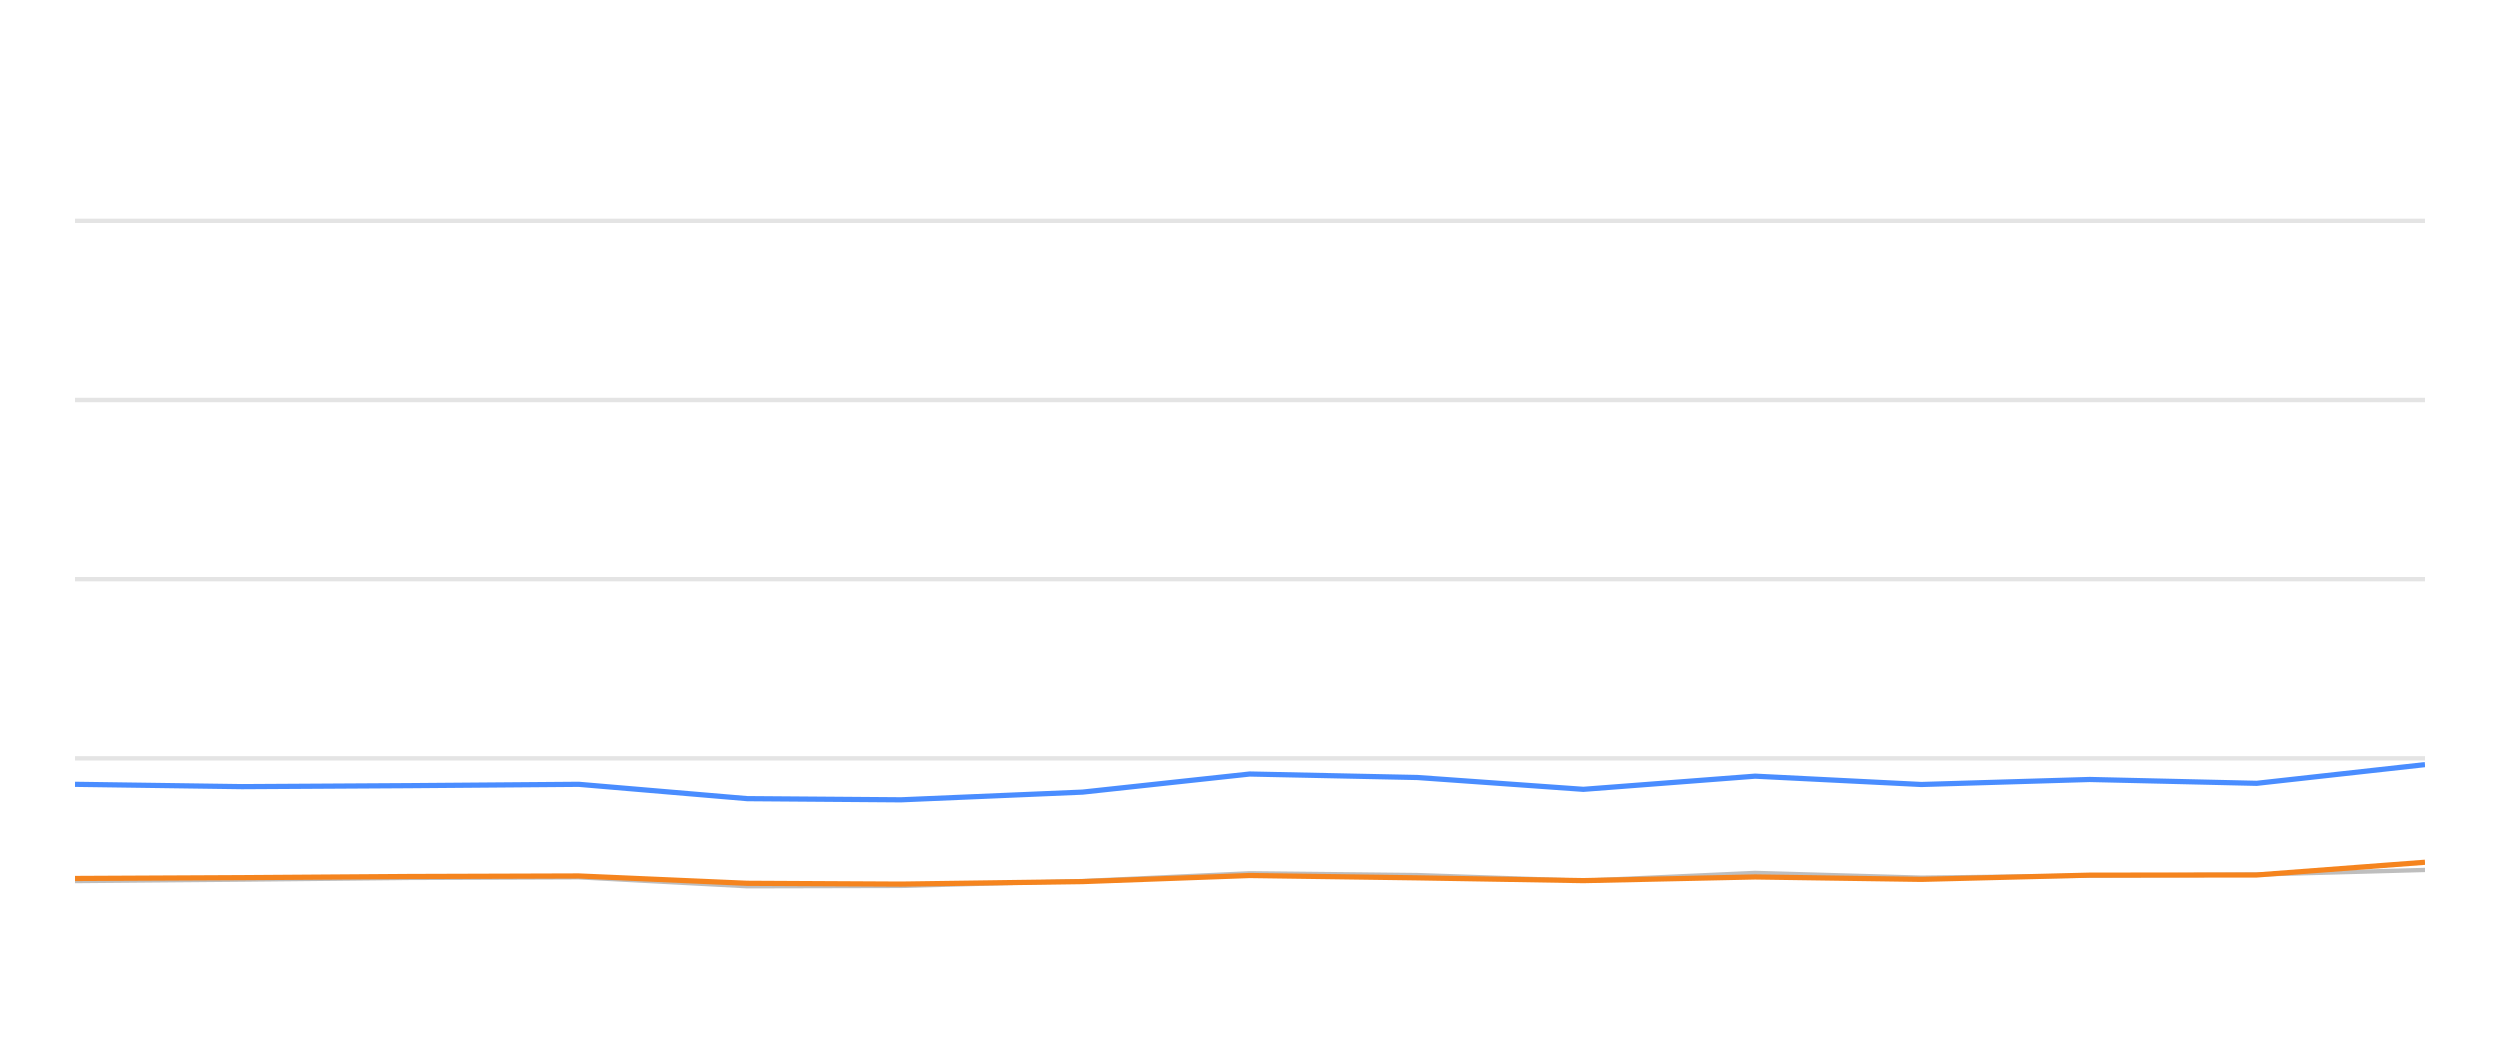
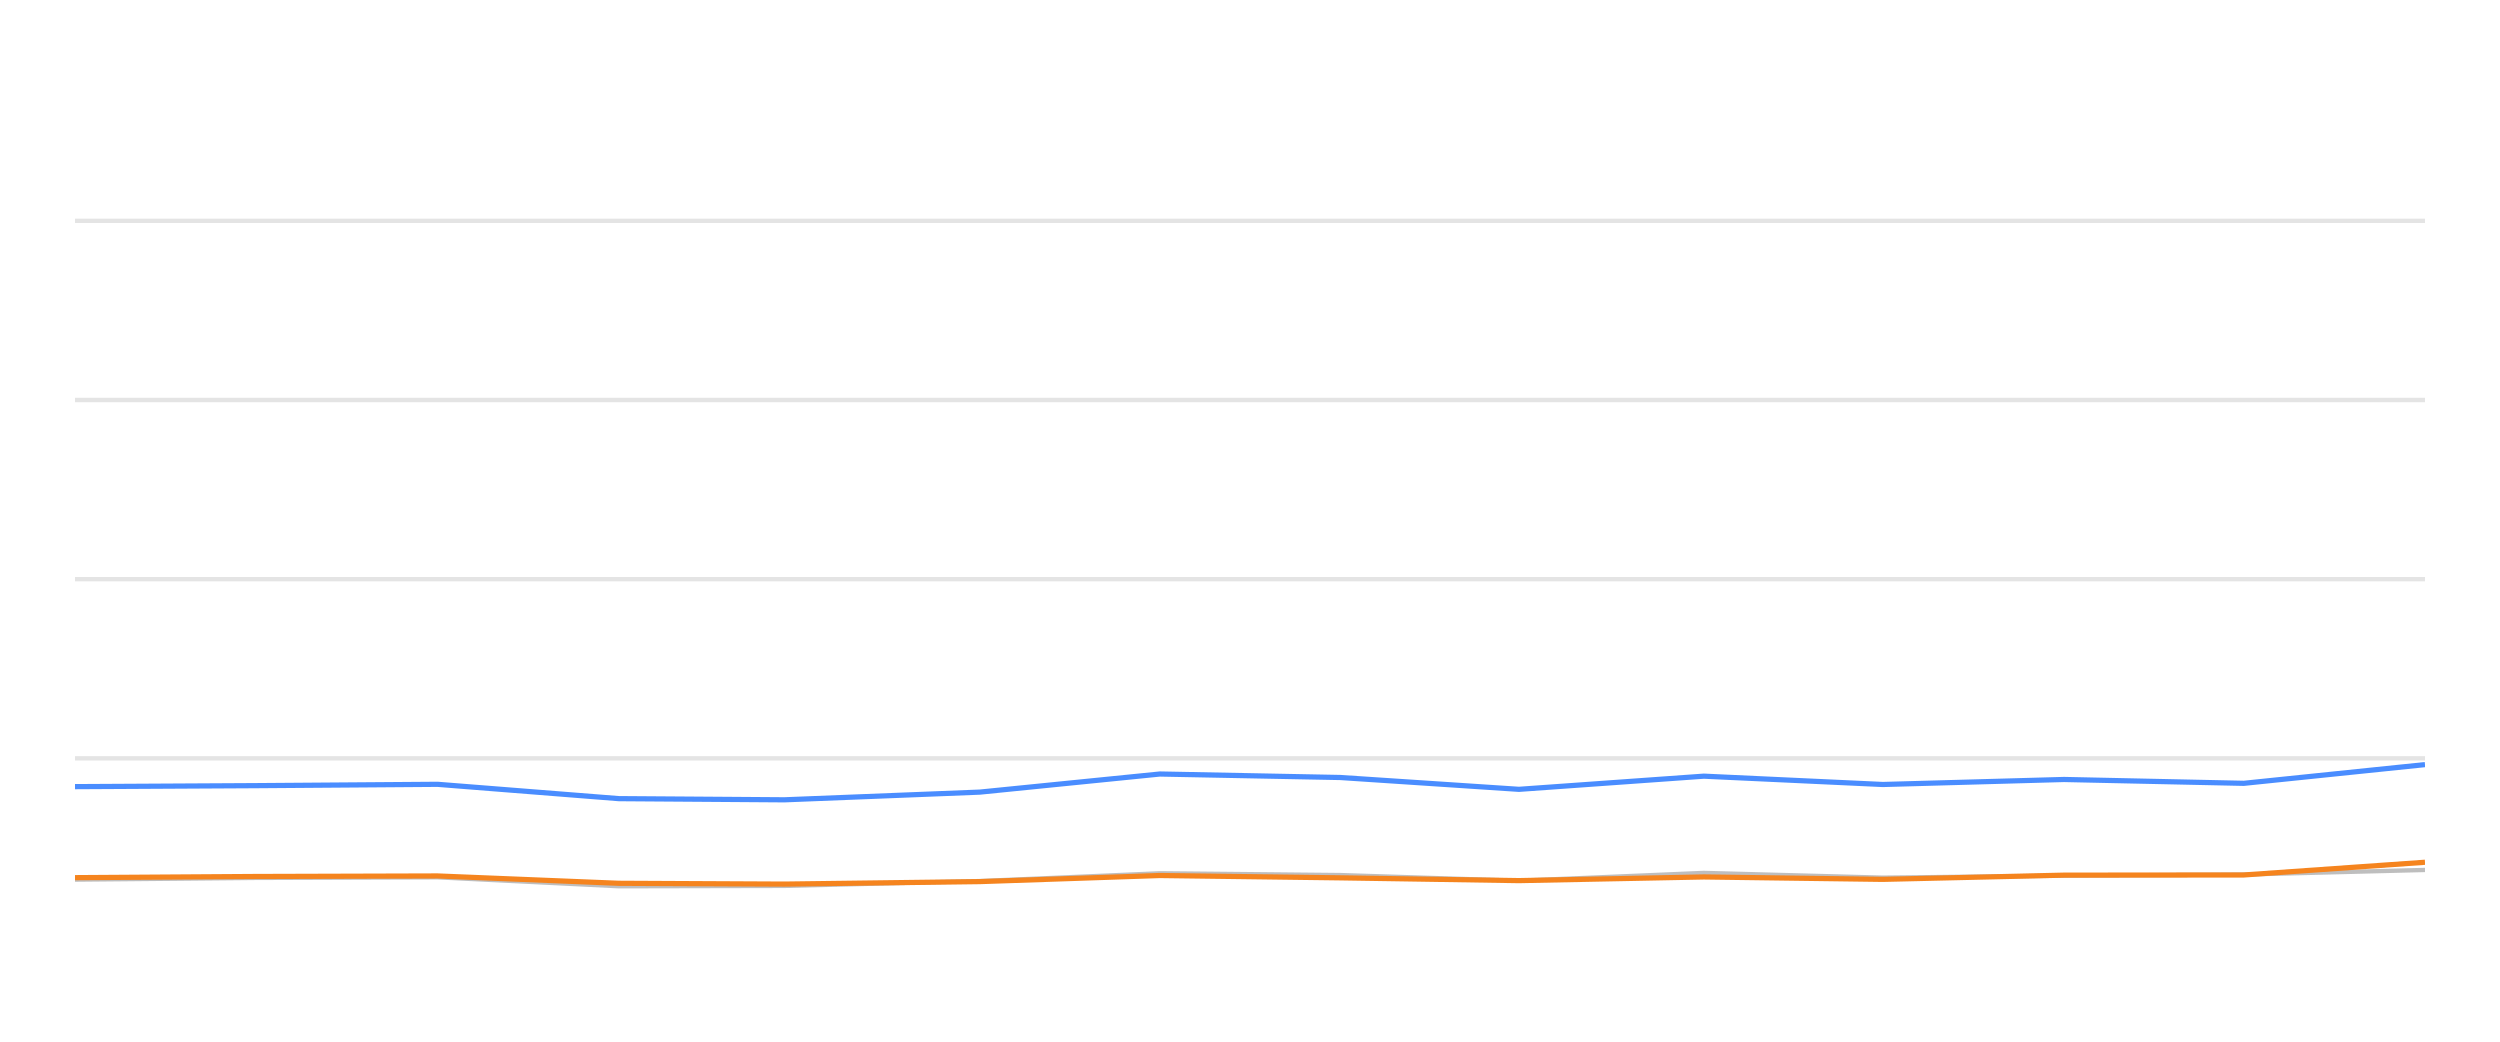
<svg xmlns="http://www.w3.org/2000/svg" width="288pt" height="120pt" viewBox="0 0 288 120" version="1.1">
  <defs>
    <style type="text/css">*{stroke-linejoin: round; stroke-linecap: butt}</style>
  </defs>
  <g id="figure_1">
    <g id="patch_1">
      <path d="M 0 120  L 288 120  L 288 0  L 0 0  L 0 120  z " style="fill: none; opacity: 0" />
    </g>
    <g id="axes_1">
      <g id="patch_2">
        <path d="M 8.64 108  L 279.36 108  L 279.36 4.8  L 8.64 4.8  L 8.64 108  z " style="fill: none" />
      </g>
      <g id="matplotlib.axis_1" />
      <g id="matplotlib.axis_2" />
      <g id="line2d_1">
-         <path d="M 8.64 87.36  L 279.36 87.36  " clip-path="url(#p76ecd8ef4e)" style="fill: none; stroke: #b2b2b2; stroke-opacity: 0.35; stroke-width: 0.5; stroke-linecap: square" />
+         <path d="M 8.64 87.36  L 279.36 87.36  " clip-path="url(#p185175c462)" style="fill: none; stroke: #b2b2b2; stroke-opacity: 0.35; stroke-width: 0.5; stroke-linecap: square" />
      </g>
      <g id="line2d_2">
-         <path d="M 8.64 66.72  L 279.36 66.72  " clip-path="url(#p76ecd8ef4e)" style="fill: none; stroke: #b2b2b2; stroke-opacity: 0.35; stroke-width: 0.5; stroke-linecap: square" />
+         <path d="M 8.64 66.72  L 279.36 66.72  " clip-path="url(#p185175c462)" style="fill: none; stroke: #b2b2b2; stroke-opacity: 0.35; stroke-width: 0.5; stroke-linecap: square" />
      </g>
      <g id="line2d_3">
-         <path d="M 8.64 46.08  L 279.36 46.08  " clip-path="url(#p76ecd8ef4e)" style="fill: none; stroke: #b2b2b2; stroke-opacity: 0.35; stroke-width: 0.5; stroke-linecap: square" />
+         <path d="M 8.64 46.08  L 279.36 46.08  " clip-path="url(#p185175c462)" style="fill: none; stroke: #b2b2b2; stroke-opacity: 0.35; stroke-width: 0.5; stroke-linecap: square" />
      </g>
      <g id="line2d_4">
-         <path d="M 8.64 25.44  L 279.36 25.44  " clip-path="url(#p76ecd8ef4e)" style="fill: none; stroke: #b2b2b2; stroke-opacity: 0.35; stroke-width: 0.5; stroke-linecap: square" />
+         <path d="M 8.64 25.44  L 279.36 25.44  " clip-path="url(#p185175c462)" style="fill: none; stroke: #b2b2b2; stroke-opacity: 0.35; stroke-width: 0.5; stroke-linecap: square" />
      </g>
      <g id="line2d_5">
-         <path d="M 8.64 101.498  L 27.875 101.333  L 47.105 101.137  L 66.674 101.065  L 86.081 102.097  L 103.794 102.056  L 124.707 101.498  L 143.969 100.601  L 163.281 100.807  L 182.401 101.457  L 202.189 100.559  L 221.337 101.106  L 240.73 100.879  L 259.97 100.745  L 279.36 100.219  " clip-path="url(#p76ecd8ef4e)" style="fill: none; stroke: #bebebe; stroke-width: 0.5; stroke-linecap: round" />
+         <path d="M 8.64 101.333  L 29.341 101.137  L 50.407 101.065  L 71.297 102.097  L 90.366 102.056  L 112.879 101.498  L 133.614 100.601  L 154.402 100.807  L 174.985 101.457  L 196.286 100.559  L 216.899 101.106  L 237.776 100.879  L 258.487 100.745  L 279.36 100.219  " clip-path="url(#p185175c462)" style="fill: none; stroke: #bebebe; stroke-width: 0.5; stroke-linecap: round" />
      </g>
      <g id="line2d_6">
-         <path d="M 8.64 90.353  L 27.875 90.621  L 47.105 90.508  L 66.674 90.353  L 86.081 92.004  L 103.794 92.138  L 124.707 91.251  L 143.969 89.166  L 163.281 89.568  L 182.401 90.931  L 202.189 89.414  L 221.337 90.373  L 240.73 89.796  L 259.97 90.239  L 279.36 88.082  " clip-path="url(#p76ecd8ef4e)" style="fill: none; stroke: #4a8dff; stroke-width: 0.6" />
+         <path d="M 8.64 90.621  L 29.341 90.508  L 50.407 90.353  L 71.297 92.004  L 90.366 92.138  L 112.879 91.251  L 133.614 89.166  L 154.402 89.568  L 174.985 90.931  L 196.286 89.414  L 216.899 90.373  L 237.776 89.796  L 258.487 90.239  L 279.36 88.082  " clip-path="url(#p185175c462)" style="fill: none; stroke: #4a8dff; stroke-width: 0.6" />
      </g>
      <g id="line2d_7">
-         <path d="M 8.64 101.199  L 27.875 101.106  L 47.105 100.972  L 66.674 100.91  L 86.081 101.756  L 103.794 101.849  L 124.707 101.56  L 143.969 100.859  L 163.281 101.127  L 182.401 101.447  L 202.189 101.024  L 221.337 101.302  L 240.73 100.817  L 259.97 100.797  L 279.36 99.331  " clip-path="url(#p76ecd8ef4e)" style="fill: none; stroke: #f5841e; stroke-width: 0.6" />
+         <path d="M 8.64 101.106  L 29.341 100.972  L 50.407 100.91  L 71.297 101.756  L 90.366 101.849  L 112.879 101.56  L 133.614 100.859  L 154.402 101.127  L 174.985 101.447  L 196.286 101.024  L 216.899 101.302  L 237.776 100.817  L 258.487 100.797  L 279.36 99.331  " clip-path="url(#p185175c462)" style="fill: none; stroke: #f5841e; stroke-width: 0.6" />
      </g>
    </g>
  </g>
  <defs>
-     <clipPath id="p76ecd8ef4e">
+     <clipPath id="p185175c462">
      <rect x="8.64" y="4.8" width="270.72" height="103.2" />
    </clipPath>
  </defs>
</svg>
